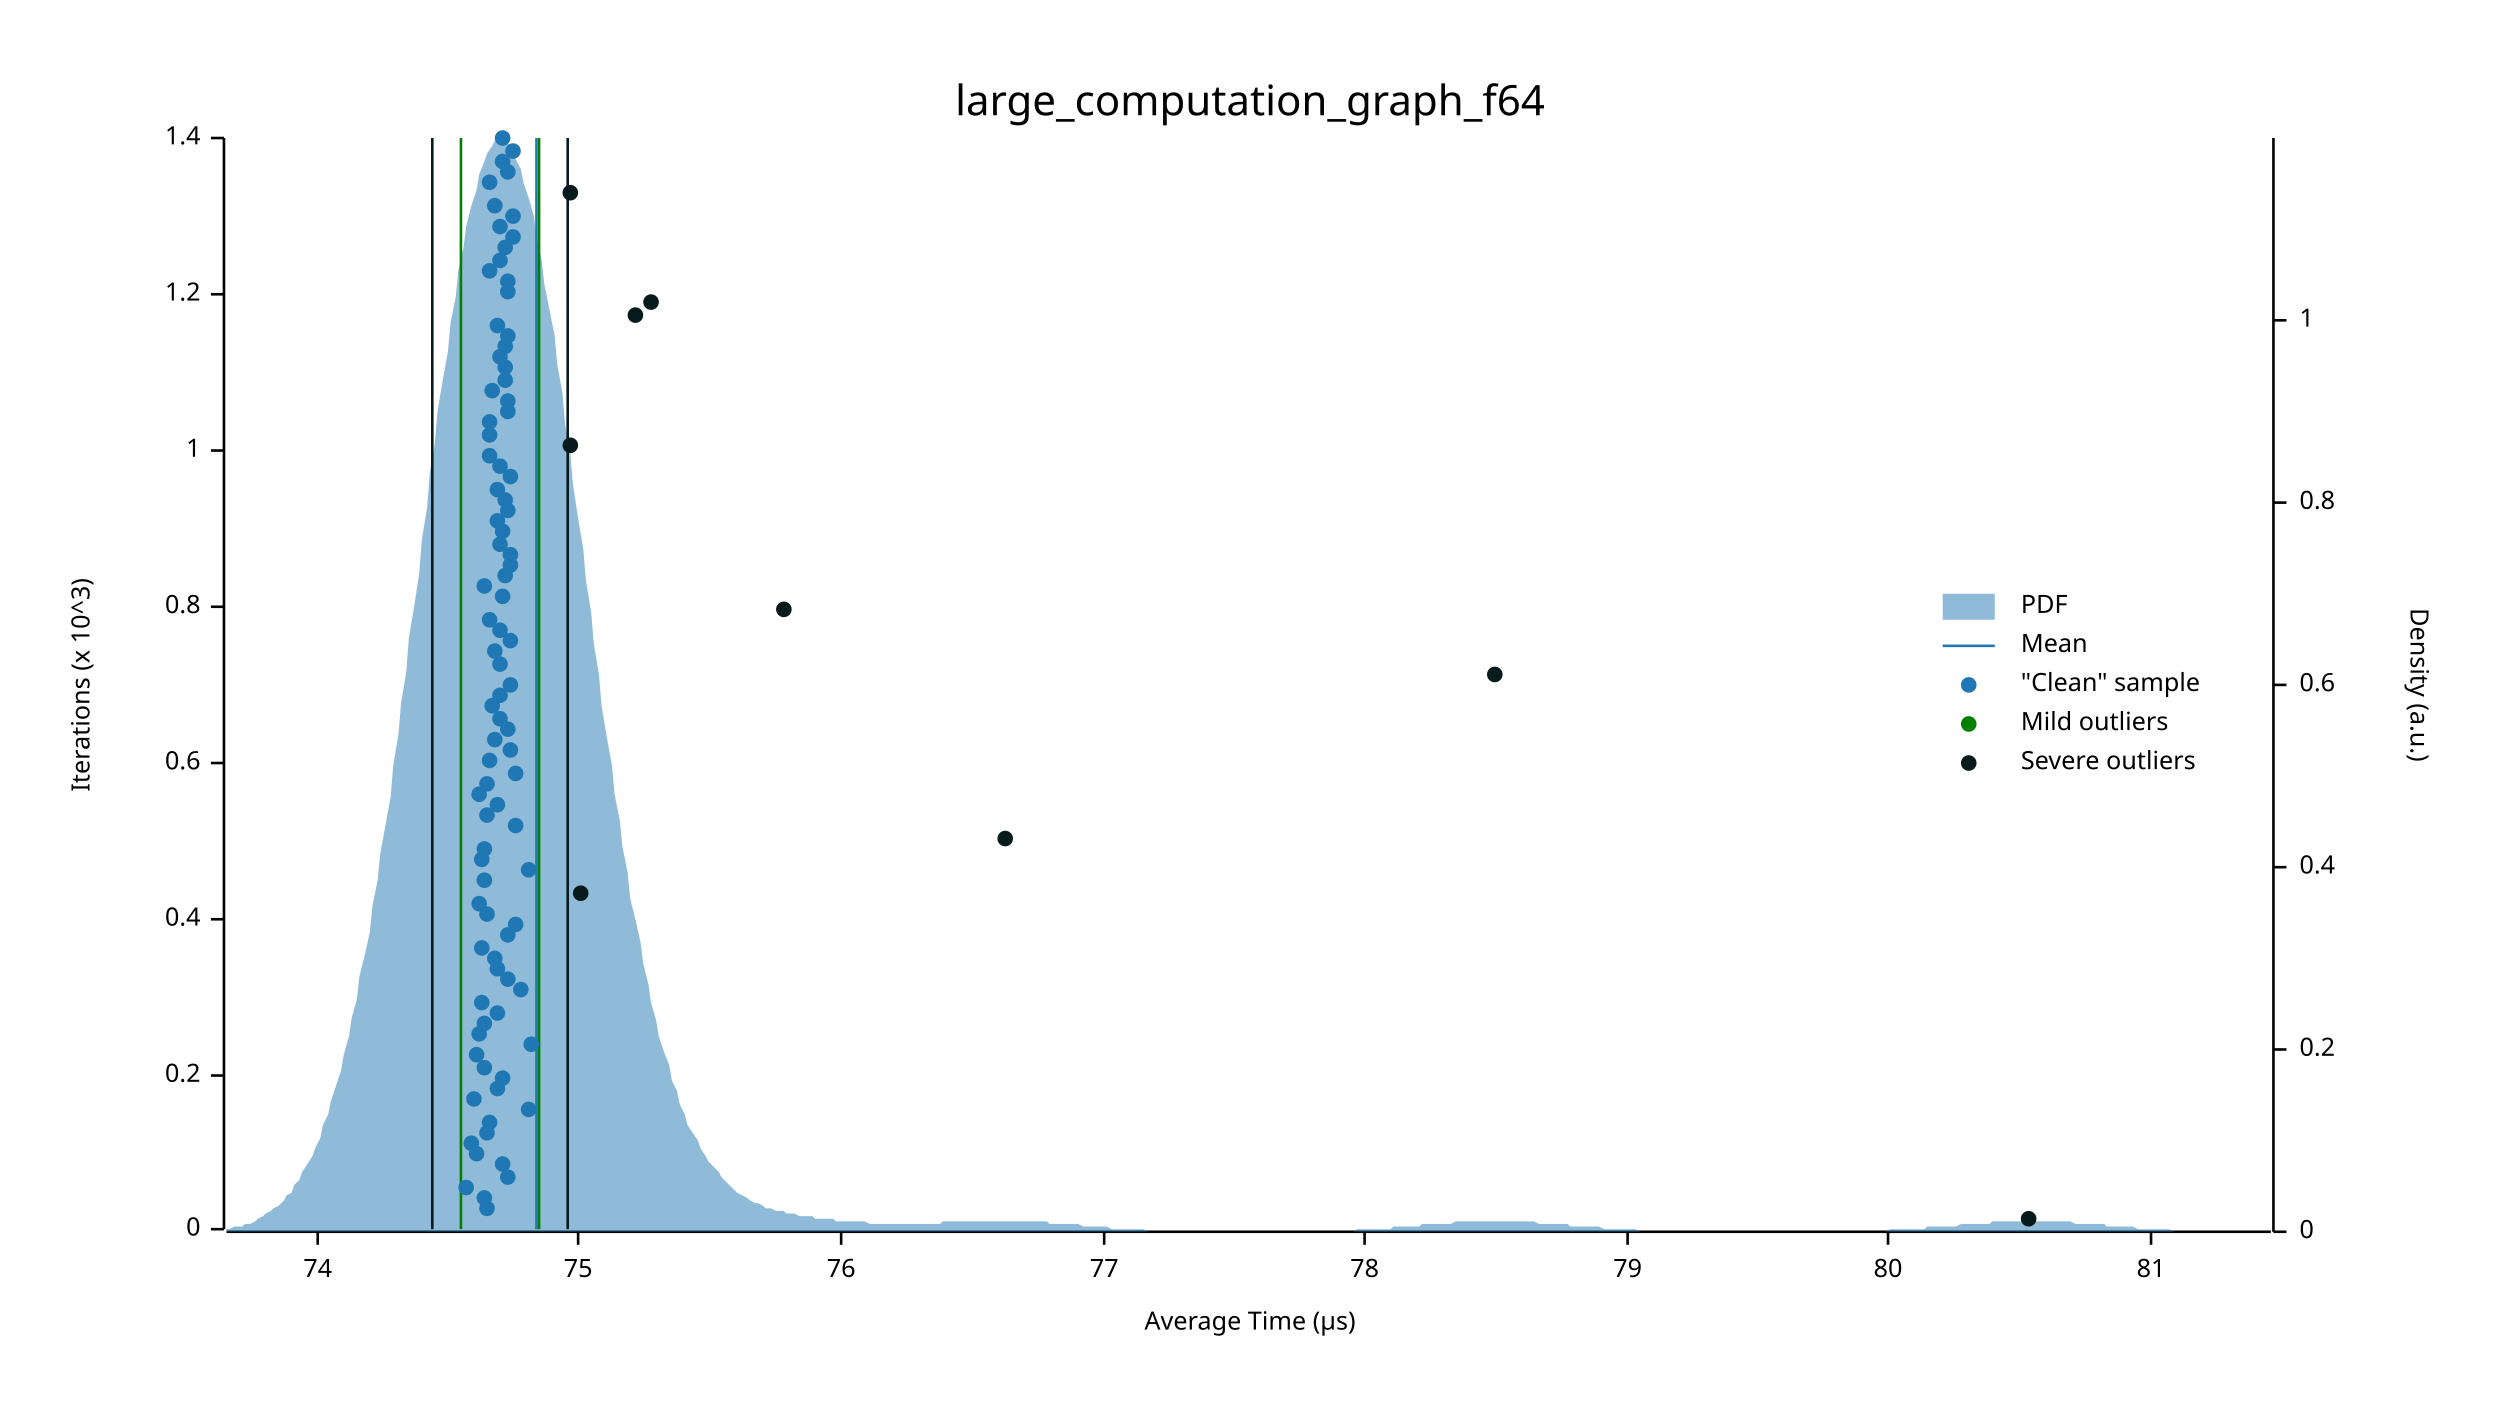
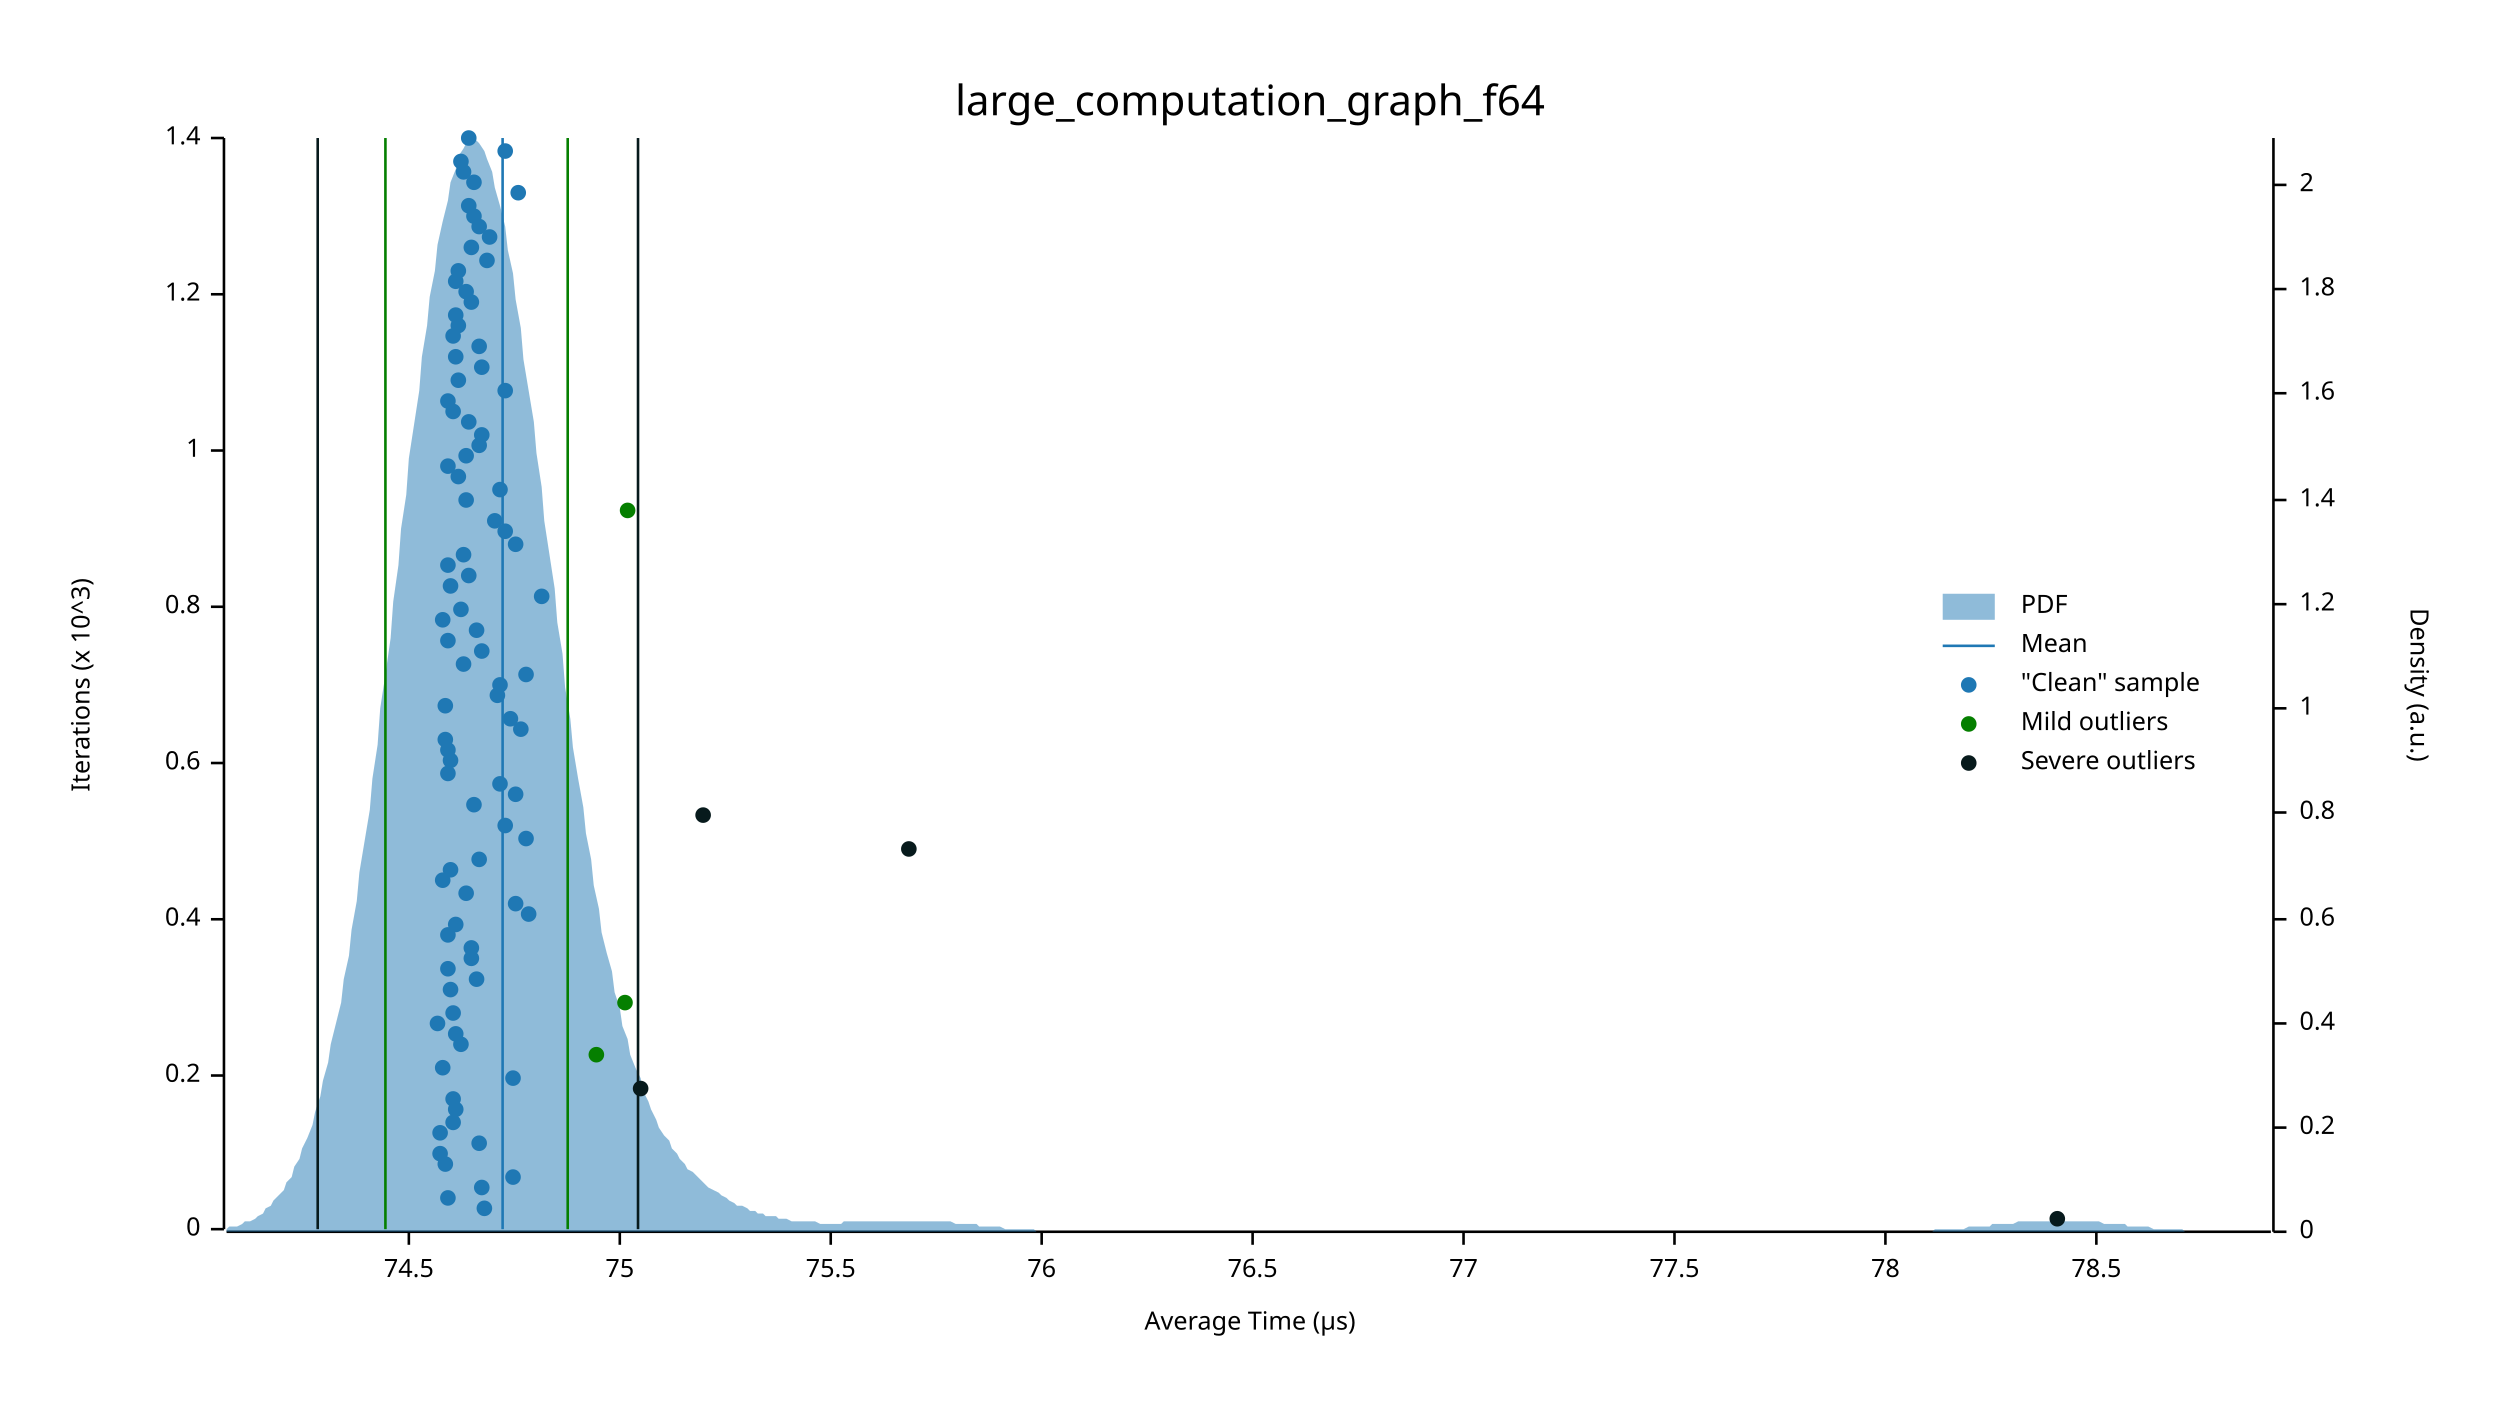
<svg xmlns="http://www.w3.org/2000/svg" width="960" height="540" viewBox="0 0 960 540">
  <text x="480" y="32" dy="0.76em" text-anchor="middle" font-family="sans-serif" font-size="16.129" opacity="1" fill="#000000">
large_computation_graph_f64
</text>
  <text x="27" y="263" dy="0.76em" text-anchor="middle" font-family="sans-serif" font-size="9.677" opacity="1" fill="#000000" transform="rotate(270, 27, 263)">
Iterations (x 10^3)
</text>
  <text x="480" y="513" dy="-0.5ex" text-anchor="middle" font-family="sans-serif" font-size="9.677" opacity="1" fill="#000000">
Average Time (µs)
</text>
  <polyline fill="none" opacity="1" stroke="#000000" stroke-width="1" points="86,53 86,472 " />
  <text x="77" y="472" dy="0.5ex" text-anchor="end" font-family="sans-serif" font-size="9.677" opacity="1" fill="#000000">
0
</text>
  <polyline fill="none" opacity="1" stroke="#000000" stroke-width="1" points="81,472 86,472 " />
  <text x="77" y="413" dy="0.5ex" text-anchor="end" font-family="sans-serif" font-size="9.677" opacity="1" fill="#000000">
0.2
</text>
  <polyline fill="none" opacity="1" stroke="#000000" stroke-width="1" points="81,413 86,413 " />
  <text x="77" y="353" dy="0.5ex" text-anchor="end" font-family="sans-serif" font-size="9.677" opacity="1" fill="#000000">
0.4
</text>
  <polyline fill="none" opacity="1" stroke="#000000" stroke-width="1" points="81,353 86,353 " />
  <text x="77" y="293" dy="0.5ex" text-anchor="end" font-family="sans-serif" font-size="9.677" opacity="1" fill="#000000">
0.6
</text>
  <polyline fill="none" opacity="1" stroke="#000000" stroke-width="1" points="81,293 86,293 " />
  <text x="77" y="233" dy="0.5ex" text-anchor="end" font-family="sans-serif" font-size="9.677" opacity="1" fill="#000000">
0.8
</text>
  <polyline fill="none" opacity="1" stroke="#000000" stroke-width="1" points="81,233 86,233 " />
  <text x="77" y="173" dy="0.5ex" text-anchor="end" font-family="sans-serif" font-size="9.677" opacity="1" fill="#000000">
1
</text>
  <polyline fill="none" opacity="1" stroke="#000000" stroke-width="1" points="81,173 86,173 " />
  <text x="77" y="113" dy="0.5ex" text-anchor="end" font-family="sans-serif" font-size="9.677" opacity="1" fill="#000000">
1.2
</text>
  <polyline fill="none" opacity="1" stroke="#000000" stroke-width="1" points="81,113 86,113 " />
  <text x="77" y="53" dy="0.5ex" text-anchor="end" font-family="sans-serif" font-size="9.677" opacity="1" fill="#000000">
1.4
</text>
  <polyline fill="none" opacity="1" stroke="#000000" stroke-width="1" points="81,53 86,53 " />
  <polyline fill="none" opacity="1" stroke="#000000" stroke-width="1" points="87,473 872,473 " />
-   <text x="122" y="483" dy="0.76em" text-anchor="middle" font-family="sans-serif" font-size="9.677" opacity="1" fill="#000000">
- 74
- </text>
-   <polyline fill="none" opacity="1" stroke="#000000" stroke-width="1" points="122,473 122,478 " />
-   <text x="222" y="483" dy="0.76em" text-anchor="middle" font-family="sans-serif" font-size="9.677" opacity="1" fill="#000000">
+   <text x="157" y="483" dy="0.76em" text-anchor="middle" font-family="sans-serif" font-size="9.677" opacity="1" fill="#000000">
+ 74.5
+ </text>
+   <polyline fill="none" opacity="1" stroke="#000000" stroke-width="1" points="157,473 157,478 " />
+   <text x="238" y="483" dy="0.76em" text-anchor="middle" font-family="sans-serif" font-size="9.677" opacity="1" fill="#000000">
75
</text>
-   <polyline fill="none" opacity="1" stroke="#000000" stroke-width="1" points="222,473 222,478 " />
-   <text x="323" y="483" dy="0.76em" text-anchor="middle" font-family="sans-serif" font-size="9.677" opacity="1" fill="#000000">
+   <polyline fill="none" opacity="1" stroke="#000000" stroke-width="1" points="238,473 238,478 " />
+   <text x="319" y="483" dy="0.76em" text-anchor="middle" font-family="sans-serif" font-size="9.677" opacity="1" fill="#000000">
+ 75.5
+ </text>
+   <polyline fill="none" opacity="1" stroke="#000000" stroke-width="1" points="319,473 319,478 " />
+   <text x="400" y="483" dy="0.76em" text-anchor="middle" font-family="sans-serif" font-size="9.677" opacity="1" fill="#000000">
76
</text>
-   <polyline fill="none" opacity="1" stroke="#000000" stroke-width="1" points="323,473 323,478 " />
-   <text x="424" y="483" dy="0.76em" text-anchor="middle" font-family="sans-serif" font-size="9.677" opacity="1" fill="#000000">
+   <polyline fill="none" opacity="1" stroke="#000000" stroke-width="1" points="400,473 400,478 " />
+   <text x="481" y="483" dy="0.76em" text-anchor="middle" font-family="sans-serif" font-size="9.677" opacity="1" fill="#000000">
+ 76.5
+ </text>
+   <polyline fill="none" opacity="1" stroke="#000000" stroke-width="1" points="481,473 481,478 " />
+   <text x="562" y="483" dy="0.76em" text-anchor="middle" font-family="sans-serif" font-size="9.677" opacity="1" fill="#000000">
77
</text>
-   <polyline fill="none" opacity="1" stroke="#000000" stroke-width="1" points="424,473 424,478 " />
-   <text x="524" y="483" dy="0.76em" text-anchor="middle" font-family="sans-serif" font-size="9.677" opacity="1" fill="#000000">
+   <polyline fill="none" opacity="1" stroke="#000000" stroke-width="1" points="562,473 562,478 " />
+   <text x="643" y="483" dy="0.76em" text-anchor="middle" font-family="sans-serif" font-size="9.677" opacity="1" fill="#000000">
+ 77.5
+ </text>
+   <polyline fill="none" opacity="1" stroke="#000000" stroke-width="1" points="643,473 643,478 " />
+   <text x="724" y="483" dy="0.76em" text-anchor="middle" font-family="sans-serif" font-size="9.677" opacity="1" fill="#000000">
78
</text>
-   <polyline fill="none" opacity="1" stroke="#000000" stroke-width="1" points="524,473 524,478 " />
-   <text x="625" y="483" dy="0.76em" text-anchor="middle" font-family="sans-serif" font-size="9.677" opacity="1" fill="#000000">
- 79
- </text>
-   <polyline fill="none" opacity="1" stroke="#000000" stroke-width="1" points="625,473 625,478 " />
-   <text x="725" y="483" dy="0.76em" text-anchor="middle" font-family="sans-serif" font-size="9.677" opacity="1" fill="#000000">
- 80
- </text>
-   <polyline fill="none" opacity="1" stroke="#000000" stroke-width="1" points="725,473 725,478 " />
-   <text x="826" y="483" dy="0.76em" text-anchor="middle" font-family="sans-serif" font-size="9.677" opacity="1" fill="#000000">
- 81
- </text>
-   <polyline fill="none" opacity="1" stroke="#000000" stroke-width="1" points="826,473 826,478 " />
+   <polyline fill="none" opacity="1" stroke="#000000" stroke-width="1" points="724,473 724,478 " />
+   <text x="805" y="483" dy="0.76em" text-anchor="middle" font-family="sans-serif" font-size="9.677" opacity="1" fill="#000000">
+ 78.5
+ </text>
+   <polyline fill="none" opacity="1" stroke="#000000" stroke-width="1" points="805,473 805,478 " />
  <text x="933" y="263" dy="0.76em" text-anchor="middle" font-family="sans-serif" font-size="9.677" opacity="1" fill="#000000" transform="rotate(90, 933, 263)">
Density (a.u.)
</text>
  <polyline fill="none" opacity="1" stroke="#000000" stroke-width="1" points="873,53 873,473 " />
  <text x="883" y="473" dy="0.5ex" text-anchor="start" font-family="sans-serif" font-size="9.677" opacity="1" fill="#000000">
0
</text>
  <polyline fill="none" opacity="1" stroke="#000000" stroke-width="1" points="873,473 878,473 " />
-   <text x="883" y="403" dy="0.5ex" text-anchor="start" font-family="sans-serif" font-size="9.677" opacity="1" fill="#000000">
+   <text x="883" y="433" dy="0.5ex" text-anchor="start" font-family="sans-serif" font-size="9.677" opacity="1" fill="#000000">
0.2
</text>
-   <polyline fill="none" opacity="1" stroke="#000000" stroke-width="1" points="873,403 878,403 " />
-   <text x="883" y="333" dy="0.5ex" text-anchor="start" font-family="sans-serif" font-size="9.677" opacity="1" fill="#000000">
+   <polyline fill="none" opacity="1" stroke="#000000" stroke-width="1" points="873,433 878,433 " />
+   <text x="883" y="393" dy="0.5ex" text-anchor="start" font-family="sans-serif" font-size="9.677" opacity="1" fill="#000000">
0.4
</text>
-   <polyline fill="none" opacity="1" stroke="#000000" stroke-width="1" points="873,333 878,333 " />
-   <text x="883" y="263" dy="0.5ex" text-anchor="start" font-family="sans-serif" font-size="9.677" opacity="1" fill="#000000">
+   <polyline fill="none" opacity="1" stroke="#000000" stroke-width="1" points="873,393 878,393 " />
+   <text x="883" y="353" dy="0.5ex" text-anchor="start" font-family="sans-serif" font-size="9.677" opacity="1" fill="#000000">
0.6
</text>
-   <polyline fill="none" opacity="1" stroke="#000000" stroke-width="1" points="873,263 878,263 " />
-   <text x="883" y="193" dy="0.5ex" text-anchor="start" font-family="sans-serif" font-size="9.677" opacity="1" fill="#000000">
+   <polyline fill="none" opacity="1" stroke="#000000" stroke-width="1" points="873,353 878,353 " />
+   <text x="883" y="312" dy="0.5ex" text-anchor="start" font-family="sans-serif" font-size="9.677" opacity="1" fill="#000000">
0.8
</text>
-   <polyline fill="none" opacity="1" stroke="#000000" stroke-width="1" points="873,193 878,193 " />
-   <text x="883" y="123" dy="0.5ex" text-anchor="start" font-family="sans-serif" font-size="9.677" opacity="1" fill="#000000">
+   <polyline fill="none" opacity="1" stroke="#000000" stroke-width="1" points="873,312 878,312 " />
+   <text x="883" y="272" dy="0.5ex" text-anchor="start" font-family="sans-serif" font-size="9.677" opacity="1" fill="#000000">
1
</text>
-   <polyline fill="none" opacity="1" stroke="#000000" stroke-width="1" points="873,123 878,123 " />
-   <polygon opacity="0.5" fill="#1F78B4" points="87,472 88,472 90,471 91,471 93,471 94,470 96,470 98,469 99,468 101,467 102,466 104,465 105,464 107,463 109,461 110,459 112,458 113,455 115,453 116,450 118,447 120,444 121,441 123,437 124,432 126,428 127,423 129,417 131,411 132,405 134,398 135,391 137,384 138,375 140,367 142,358 143,348 145,338 146,328 148,317 150,306 151,294 153,282 154,270 156,258 157,245 159,233 161,220 162,207 164,195 165,182 167,170 168,158 170,146 172,135 173,124 175,114 176,104 178,95 179,87 181,79 183,73 184,67 186,62 187,59 189,56 190,54 192,53 194,54 195,55 197,57 198,61 200,65 201,70 203,76 205,83 206,91 208,100 209,109 211,119 213,129 214,140 216,151 217,163 219,174 220,186 222,199 224,211 225,223 227,235 228,247 230,259 231,271 233,283 235,294 236,305 238,315 239,325 241,335 242,345 244,353 246,362 247,370 249,378 250,385 252,392 253,398 255,404 257,409 258,415 260,419 261,424 263,428 264,432 266,435 268,438 269,441 271,444 272,446 274,448 276,450 277,452 279,454 280,455 282,457 283,458 285,459 287,460 288,461 290,462 291,462 293,463 294,464 296,464 298,465 299,465 301,465 302,466 304,466 305,466 307,467 309,467 310,467 312,467 313,468 315,468 316,468 318,468 320,468 321,469 323,469 324,469 326,469 327,469 329,469 331,469 332,469 334,470 335,470 337,470 339,470 340,470 342,470 343,470 345,470 346,470 348,470 350,470 351,470 353,470 354,470 356,470 357,470 359,470 361,470 362,469 364,469 365,469 367,469 368,469 370,469 372,469 373,469 375,469 376,469 378,469 379,469 381,469 383,469 384,469 386,469 387,469 389,469 391,469 392,469 394,469 395,469 397,469 398,469 400,469 402,469 403,470 405,470 406,470 408,470 409,470 411,470 413,470 414,470 416,471 417,471 419,471 420,471 422,471 424,471 425,471 427,472 428,472 430,472 431,472 433,472 435,472 436,472 438,472 439,472 441,473 442,473 444,473 446,473 447,473 449,473 450,473 452,473 454,473 455,473 457,473 458,473 460,473 461,473 463,473 465,473 466,473 468,473 469,473 471,473 472,473 474,473 476,473 477,473 479,473 480,473 482,473 483,473 485,473 487,473 488,473 490,473 491,473 493,473 494,473 496,473 498,473 499,473 501,473 502,473 504,473 505,473 507,473 509,473 510,473 512,473 513,473 515,473 517,473 518,473 520,473 521,472 523,472 524,472 526,472 528,472 529,472 531,472 532,472 534,472 535,471 537,471 539,471 540,471 542,471 543,471 545,471 546,470 548,470 550,470 551,470 553,470 554,470 556,470 557,470 559,469 561,469 562,469 564,469 565,469 567,469 568,469 570,469 572,469 573,469 575,469 576,469 578,469 580,469 581,469 583,469 584,469 586,469 587,469 589,469 591,470 592,470 594,470 595,470 597,470 598,470 600,470 602,470 603,471 605,471 606,471 608,471 609,471 611,471 613,471 614,471 616,472 617,472 619,472 620,472 622,472 624,472 625,472 627,472 628,472 630,473 632,473 633,473 635,473 636,473 638,473 639,473 641,473 643,473 644,473 646,473 647,473 649,473 650,473 652,473 654,473 655,473 657,473 658,473 660,473 661,473 663,473 665,473 666,473 668,473 669,473 671,473 672,473 674,473 676,473 677,473 679,473 680,473 682,473 683,473 685,473 687,473 688,473 690,473 691,473 693,473 695,473 696,473 698,473 699,473 701,473 702,473 704,473 706,473 707,473 709,473 710,473 712,473 713,473 715,473 717,473 718,473 720,473 721,473 723,473 724,473 726,472 728,472 729,472 731,472 732,472 734,472 735,472 737,472 739,472 740,471 742,471 743,471 745,471 746,471 748,471 750,471 751,471 753,470 754,470 756,470 758,470 759,470 761,470 762,470 764,470 765,469 767,469 769,469 770,469 772,469 773,469 775,469 776,469 778,469 780,469 781,469 783,469 784,469 786,469 787,469 789,469 791,469 792,469 794,469 795,469 797,470 798,470 800,470 802,470 803,470 805,470 806,470 808,470 809,471 811,471 813,471 814,471 816,471 817,471 819,471 821,472 822,472 824,472 825,472 827,472 828,472 830,472 832,472 833,472 835,473 836,473 838,473 839,473 841,473 843,473 844,473 846,473 847,473 849,473 850,473 852,473 854,473 855,473 857,473 858,473 860,473 861,473 863,473 865,473 866,473 868,473 869,473 871,473 873,473 873,473 87,473 " />
-   <polyline fill="none" opacity="1" stroke="#1F78B4" stroke-width="1" points="206,472 206,53 " />
-   <polyline fill="none" opacity="1" stroke="#057F00" stroke-width="1" points="177,472 177,53 " />
-   <polyline fill="none" opacity="1" stroke="#057F00" stroke-width="1" points="207,472 207,53 " />
-   <polyline fill="none" opacity="1" stroke="#071A1C" stroke-width="1" points="166,472 166,53 " />
-   <polyline fill="none" opacity="1" stroke="#071A1C" stroke-width="1" points="218,472 218,53 " />
-   <circle cx="187" cy="464" r="3" opacity="1" fill="#1F78B4" stroke="none" stroke-width="1" />
-   <circle cx="186" cy="460" r="3" opacity="1" fill="#1F78B4" stroke="none" stroke-width="1" />
-   <circle cx="179" cy="456" r="3" opacity="1" fill="#1F78B4" stroke="none" stroke-width="1" />
-   <circle cx="195" cy="452" r="3" opacity="1" fill="#1F78B4" stroke="none" stroke-width="1" />
-   <circle cx="193" cy="447" r="3" opacity="1" fill="#1F78B4" stroke="none" stroke-width="1" />
-   <circle cx="183" cy="443" r="3" opacity="1" fill="#1F78B4" stroke="none" stroke-width="1" />
-   <circle cx="181" cy="439" r="3" opacity="1" fill="#1F78B4" stroke="none" stroke-width="1" />
-   <circle cx="187" cy="435" r="3" opacity="1" fill="#1F78B4" stroke="none" stroke-width="1" />
-   <circle cx="188" cy="431" r="3" opacity="1" fill="#1F78B4" stroke="none" stroke-width="1" />
-   <circle cx="203" cy="426" r="3" opacity="1" fill="#1F78B4" stroke="none" stroke-width="1" />
-   <circle cx="182" cy="422" r="3" opacity="1" fill="#1F78B4" stroke="none" stroke-width="1" />
-   <circle cx="191" cy="418" r="3" opacity="1" fill="#1F78B4" stroke="none" stroke-width="1" />
-   <circle cx="193" cy="414" r="3" opacity="1" fill="#1F78B4" stroke="none" stroke-width="1" />
-   <circle cx="186" cy="410" r="3" opacity="1" fill="#1F78B4" stroke="none" stroke-width="1" />
-   <circle cx="183" cy="405" r="3" opacity="1" fill="#1F78B4" stroke="none" stroke-width="1" />
-   <circle cx="204" cy="401" r="3" opacity="1" fill="#1F78B4" stroke="none" stroke-width="1" />
-   <circle cx="184" cy="397" r="3" opacity="1" fill="#1F78B4" stroke="none" stroke-width="1" />
-   <circle cx="186" cy="393" r="3" opacity="1" fill="#1F78B4" stroke="none" stroke-width="1" />
-   <circle cx="191" cy="389" r="3" opacity="1" fill="#1F78B4" stroke="none" stroke-width="1" />
-   <circle cx="185" cy="385" r="3" opacity="1" fill="#1F78B4" stroke="none" stroke-width="1" />
-   <circle cx="200" cy="380" r="3" opacity="1" fill="#1F78B4" stroke="none" stroke-width="1" />
-   <circle cx="195" cy="376" r="3" opacity="1" fill="#1F78B4" stroke="none" stroke-width="1" />
-   <circle cx="191" cy="372" r="3" opacity="1" fill="#1F78B4" stroke="none" stroke-width="1" />
-   <circle cx="190" cy="368" r="3" opacity="1" fill="#1F78B4" stroke="none" stroke-width="1" />
-   <circle cx="185" cy="364" r="3" opacity="1" fill="#1F78B4" stroke="none" stroke-width="1" />
-   <circle cx="195" cy="359" r="3" opacity="1" fill="#1F78B4" stroke="none" stroke-width="1" />
-   <circle cx="198" cy="355" r="3" opacity="1" fill="#1F78B4" stroke="none" stroke-width="1" />
-   <circle cx="187" cy="351" r="3" opacity="1" fill="#1F78B4" stroke="none" stroke-width="1" />
-   <circle cx="184" cy="347" r="3" opacity="1" fill="#1F78B4" stroke="none" stroke-width="1" />
-   <circle cx="186" cy="338" r="3" opacity="1" fill="#1F78B4" stroke="none" stroke-width="1" />
-   <circle cx="203" cy="334" r="3" opacity="1" fill="#1F78B4" stroke="none" stroke-width="1" />
-   <circle cx="185" cy="330" r="3" opacity="1" fill="#1F78B4" stroke="none" stroke-width="1" />
-   <circle cx="186" cy="326" r="3" opacity="1" fill="#1F78B4" stroke="none" stroke-width="1" />
-   <circle cx="198" cy="317" r="3" opacity="1" fill="#1F78B4" stroke="none" stroke-width="1" />
-   <circle cx="187" cy="313" r="3" opacity="1" fill="#1F78B4" stroke="none" stroke-width="1" />
-   <circle cx="191" cy="309" r="3" opacity="1" fill="#1F78B4" stroke="none" stroke-width="1" />
-   <circle cx="184" cy="305" r="3" opacity="1" fill="#1F78B4" stroke="none" stroke-width="1" />
-   <circle cx="187" cy="301" r="3" opacity="1" fill="#1F78B4" stroke="none" stroke-width="1" />
-   <circle cx="198" cy="297" r="3" opacity="1" fill="#1F78B4" stroke="none" stroke-width="1" />
-   <circle cx="188" cy="292" r="3" opacity="1" fill="#1F78B4" stroke="none" stroke-width="1" />
-   <circle cx="196" cy="288" r="3" opacity="1" fill="#1F78B4" stroke="none" stroke-width="1" />
-   <circle cx="190" cy="284" r="3" opacity="1" fill="#1F78B4" stroke="none" stroke-width="1" />
-   <circle cx="195" cy="280" r="3" opacity="1" fill="#1F78B4" stroke="none" stroke-width="1" />
-   <circle cx="192" cy="276" r="3" opacity="1" fill="#1F78B4" stroke="none" stroke-width="1" />
-   <circle cx="189" cy="271" r="3" opacity="1" fill="#1F78B4" stroke="none" stroke-width="1" />
-   <circle cx="192" cy="267" r="3" opacity="1" fill="#1F78B4" stroke="none" stroke-width="1" />
-   <circle cx="196" cy="263" r="3" opacity="1" fill="#1F78B4" stroke="none" stroke-width="1" />
-   <circle cx="192" cy="255" r="3" opacity="1" fill="#1F78B4" stroke="none" stroke-width="1" />
-   <circle cx="190" cy="250" r="3" opacity="1" fill="#1F78B4" stroke="none" stroke-width="1" />
-   <circle cx="196" cy="246" r="3" opacity="1" fill="#1F78B4" stroke="none" stroke-width="1" />
-   <circle cx="192" cy="242" r="3" opacity="1" fill="#1F78B4" stroke="none" stroke-width="1" />
-   <circle cx="188" cy="238" r="3" opacity="1" fill="#1F78B4" stroke="none" stroke-width="1" />
-   <circle cx="193" cy="229" r="3" opacity="1" fill="#1F78B4" stroke="none" stroke-width="1" />
-   <circle cx="186" cy="225" r="3" opacity="1" fill="#1F78B4" stroke="none" stroke-width="1" />
-   <circle cx="194" cy="221" r="3" opacity="1" fill="#1F78B4" stroke="none" stroke-width="1" />
-   <circle cx="196" cy="217" r="3" opacity="1" fill="#1F78B4" stroke="none" stroke-width="1" />
-   <circle cx="196" cy="213" r="3" opacity="1" fill="#1F78B4" stroke="none" stroke-width="1" />
-   <circle cx="192" cy="209" r="3" opacity="1" fill="#1F78B4" stroke="none" stroke-width="1" />
-   <circle cx="193" cy="204" r="3" opacity="1" fill="#1F78B4" stroke="none" stroke-width="1" />
-   <circle cx="191" cy="200" r="3" opacity="1" fill="#1F78B4" stroke="none" stroke-width="1" />
-   <circle cx="195" cy="196" r="3" opacity="1" fill="#1F78B4" stroke="none" stroke-width="1" />
-   <circle cx="194" cy="192" r="3" opacity="1" fill="#1F78B4" stroke="none" stroke-width="1" />
-   <circle cx="191" cy="188" r="3" opacity="1" fill="#1F78B4" stroke="none" stroke-width="1" />
-   <circle cx="196" cy="183" r="3" opacity="1" fill="#1F78B4" stroke="none" stroke-width="1" />
-   <circle cx="192" cy="179" r="3" opacity="1" fill="#1F78B4" stroke="none" stroke-width="1" />
-   <circle cx="188" cy="175" r="3" opacity="1" fill="#1F78B4" stroke="none" stroke-width="1" />
-   <circle cx="188" cy="167" r="3" opacity="1" fill="#1F78B4" stroke="none" stroke-width="1" />
-   <circle cx="188" cy="162" r="3" opacity="1" fill="#1F78B4" stroke="none" stroke-width="1" />
-   <circle cx="195" cy="158" r="3" opacity="1" fill="#1F78B4" stroke="none" stroke-width="1" />
-   <circle cx="195" cy="154" r="3" opacity="1" fill="#1F78B4" stroke="none" stroke-width="1" />
-   <circle cx="189" cy="150" r="3" opacity="1" fill="#1F78B4" stroke="none" stroke-width="1" />
-   <circle cx="194" cy="146" r="3" opacity="1" fill="#1F78B4" stroke="none" stroke-width="1" />
-   <circle cx="194" cy="141" r="3" opacity="1" fill="#1F78B4" stroke="none" stroke-width="1" />
-   <circle cx="192" cy="137" r="3" opacity="1" fill="#1F78B4" stroke="none" stroke-width="1" />
-   <circle cx="194" cy="133" r="3" opacity="1" fill="#1F78B4" stroke="none" stroke-width="1" />
-   <circle cx="195" cy="129" r="3" opacity="1" fill="#1F78B4" stroke="none" stroke-width="1" />
-   <circle cx="191" cy="125" r="3" opacity="1" fill="#1F78B4" stroke="none" stroke-width="1" />
-   <circle cx="195" cy="112" r="3" opacity="1" fill="#1F78B4" stroke="none" stroke-width="1" />
-   <circle cx="195" cy="108" r="3" opacity="1" fill="#1F78B4" stroke="none" stroke-width="1" />
-   <circle cx="188" cy="104" r="3" opacity="1" fill="#1F78B4" stroke="none" stroke-width="1" />
-   <circle cx="192" cy="100" r="3" opacity="1" fill="#1F78B4" stroke="none" stroke-width="1" />
-   <circle cx="194" cy="95" r="3" opacity="1" fill="#1F78B4" stroke="none" stroke-width="1" />
-   <circle cx="197" cy="91" r="3" opacity="1" fill="#1F78B4" stroke="none" stroke-width="1" />
-   <circle cx="192" cy="87" r="3" opacity="1" fill="#1F78B4" stroke="none" stroke-width="1" />
-   <circle cx="197" cy="83" r="3" opacity="1" fill="#1F78B4" stroke="none" stroke-width="1" />
-   <circle cx="190" cy="79" r="3" opacity="1" fill="#1F78B4" stroke="none" stroke-width="1" />
-   <circle cx="188" cy="70" r="3" opacity="1" fill="#1F78B4" stroke="none" stroke-width="1" />
-   <circle cx="195" cy="66" r="3" opacity="1" fill="#1F78B4" stroke="none" stroke-width="1" />
-   <circle cx="193" cy="62" r="3" opacity="1" fill="#1F78B4" stroke="none" stroke-width="1" />
-   <circle cx="197" cy="58" r="3" opacity="1" fill="#1F78B4" stroke="none" stroke-width="1" />
-   <circle cx="193" cy="53" r="3" opacity="1" fill="#1F78B4" stroke="none" stroke-width="1" />
-   <circle cx="779" cy="468" r="3" opacity="1" fill="#071A1C" stroke="none" stroke-width="1" />
-   <circle cx="223" cy="343" r="3" opacity="1" fill="#071A1C" stroke="none" stroke-width="1" />
-   <circle cx="386" cy="322" r="3" opacity="1" fill="#071A1C" stroke="none" stroke-width="1" />
-   <circle cx="574" cy="259" r="3" opacity="1" fill="#071A1C" stroke="none" stroke-width="1" />
-   <circle cx="301" cy="234" r="3" opacity="1" fill="#071A1C" stroke="none" stroke-width="1" />
-   <circle cx="219" cy="171" r="3" opacity="1" fill="#071A1C" stroke="none" stroke-width="1" />
-   <circle cx="244" cy="121" r="3" opacity="1" fill="#071A1C" stroke="none" stroke-width="1" />
-   <circle cx="250" cy="116" r="3" opacity="1" fill="#071A1C" stroke="none" stroke-width="1" />
-   <circle cx="219" cy="74" r="3" opacity="1" fill="#071A1C" stroke="none" stroke-width="1" />
+   <polyline fill="none" opacity="1" stroke="#000000" stroke-width="1" points="873,272 878,272 " />
+   <text x="883" y="232" dy="0.5ex" text-anchor="start" font-family="sans-serif" font-size="9.677" opacity="1" fill="#000000">
+ 1.2
+ </text>
+   <polyline fill="none" opacity="1" stroke="#000000" stroke-width="1" points="873,232 878,232 " />
+   <text x="883" y="192" dy="0.5ex" text-anchor="start" font-family="sans-serif" font-size="9.677" opacity="1" fill="#000000">
+ 1.4
+ </text>
+   <polyline fill="none" opacity="1" stroke="#000000" stroke-width="1" points="873,192 878,192 " />
+   <text x="883" y="151" dy="0.5ex" text-anchor="start" font-family="sans-serif" font-size="9.677" opacity="1" fill="#000000">
+ 1.6
+ </text>
+   <polyline fill="none" opacity="1" stroke="#000000" stroke-width="1" points="873,151 878,151 " />
+   <text x="883" y="111" dy="0.5ex" text-anchor="start" font-family="sans-serif" font-size="9.677" opacity="1" fill="#000000">
+ 1.8
+ </text>
+   <polyline fill="none" opacity="1" stroke="#000000" stroke-width="1" points="873,111 878,111 " />
+   <text x="883" y="71" dy="0.5ex" text-anchor="start" font-family="sans-serif" font-size="9.677" opacity="1" fill="#000000">
+ 2
+ </text>
+   <polyline fill="none" opacity="1" stroke="#000000" stroke-width="1" points="873,71 878,71 " />
+   <polygon opacity="0.5" fill="#1F78B4" points="87,472 88,471 90,471 91,471 93,470 94,469 96,469 98,468 99,467 101,466 102,464 104,463 105,461 107,459 109,457 110,454 112,452 113,448 115,445 116,441 118,437 120,432 121,427 123,421 124,415 126,408 127,401 129,393 131,385 132,376 134,367 135,357 137,346 138,335 140,323 142,311 143,299 145,286 146,272 148,259 150,245 151,231 153,217 154,203 156,190 157,176 159,163 161,150 162,137 164,125 165,114 167,104 168,94 170,85 172,77 173,70 175,65 176,60 178,57 179,55 181,53 183,54 184,55 186,58 187,61 189,66 190,72 192,79 194,87 195,96 197,105 198,115 200,126 201,138 203,150 205,162 206,174 208,187 209,200 211,213 213,226 214,239 216,251 217,264 219,276 220,287 222,299 224,310 225,320 227,330 228,340 230,349 231,358 233,366 235,373 236,381 238,387 239,394 241,399 242,405 244,410 246,414 247,419 249,423 250,426 252,430 253,433 255,436 257,438 258,441 260,443 261,445 263,447 264,449 266,450 268,452 269,453 271,455 272,456 274,457 276,458 277,459 279,460 280,461 282,462 283,463 285,463 287,464 288,465 290,465 291,466 293,466 294,467 296,467 298,467 299,468 301,468 302,468 304,469 305,469 307,469 309,469 310,469 312,469 313,469 315,470 316,470 318,470 320,470 321,470 323,470 324,469 326,469 327,469 329,469 331,469 332,469 334,469 335,469 337,469 339,469 340,469 342,469 343,469 345,469 346,469 348,469 350,469 351,469 353,469 354,469 356,469 357,469 359,469 361,469 362,469 364,469 365,469 367,470 368,470 370,470 372,470 373,470 375,470 376,471 378,471 379,471 381,471 383,471 384,471 386,472 387,472 389,472 391,472 392,472 394,472 395,472 397,472 398,473 400,473 402,473 403,473 405,473 406,473 408,473 409,473 411,473 413,473 414,473 416,473 417,473 419,473 420,473 422,473 424,473 425,473 427,473 428,473 430,473 431,473 433,473 435,473 436,473 438,473 439,473 441,473 442,473 444,473 446,473 447,473 449,473 450,473 452,473 454,473 455,473 457,473 458,473 460,473 461,473 463,473 465,473 466,473 468,473 469,473 471,473 472,473 474,473 476,473 477,473 479,473 480,473 482,473 483,473 485,473 487,473 488,473 490,473 491,473 493,473 494,473 496,473 498,473 499,473 501,473 502,473 504,473 505,473 507,473 509,473 510,473 512,473 513,473 515,473 517,473 518,473 520,473 521,473 523,473 524,473 526,473 528,473 529,473 531,473 532,473 534,473 535,473 537,473 539,473 540,473 542,473 543,473 545,473 546,473 548,473 550,473 551,473 553,473 554,473 556,473 557,473 559,473 561,473 562,473 564,473 565,473 567,473 568,473 570,473 572,473 573,473 575,473 576,473 578,473 580,473 581,473 583,473 584,473 586,473 587,473 589,473 591,473 592,473 594,473 595,473 597,473 598,473 600,473 602,473 603,473 605,473 606,473 608,473 609,473 611,473 613,473 614,473 616,473 617,473 619,473 620,473 622,473 624,473 625,473 627,473 628,473 630,473 632,473 633,473 635,473 636,473 638,473 639,473 641,473 643,473 644,473 646,473 647,473 649,473 650,473 652,473 654,473 655,473 657,473 658,473 660,473 661,473 663,473 665,473 666,473 668,473 669,473 671,473 672,473 674,473 676,473 677,473 679,473 680,473 682,473 683,473 685,473 687,473 688,473 690,473 691,473 693,473 695,473 696,473 698,473 699,473 701,473 702,473 704,473 706,473 707,473 709,473 710,473 712,473 713,473 715,473 717,473 718,473 720,473 721,473 723,473 724,473 726,473 728,473 729,473 731,473 732,473 734,473 735,473 737,473 739,473 740,473 742,473 743,472 745,472 746,472 748,472 750,472 751,472 753,472 754,472 756,471 758,471 759,471 761,471 762,471 764,471 765,470 767,470 769,470 770,470 772,470 773,470 775,469 776,469 778,469 780,469 781,469 783,469 784,469 786,469 787,469 789,469 791,469 792,469 794,469 795,469 797,469 798,469 800,469 802,469 803,469 805,469 806,469 808,470 809,470 811,470 813,470 814,470 816,470 817,471 819,471 821,471 822,471 824,471 825,471 827,472 828,472 830,472 832,472 833,472 835,472 836,472 838,472 839,473 841,473 843,473 844,473 846,473 847,473 849,473 850,473 852,473 854,473 855,473 857,473 858,473 860,473 861,473 863,473 865,473 866,473 868,473 869,473 871,473 873,473 873,473 87,473 " />
+   <polyline fill="none" opacity="1" stroke="#1F78B4" stroke-width="1" points="193,472 193,53 " />
+   <polyline fill="none" opacity="1" stroke="#057F00" stroke-width="1" points="148,472 148,53 " />
+   <polyline fill="none" opacity="1" stroke="#057F00" stroke-width="1" points="218,472 218,53 " />
+   <polyline fill="none" opacity="1" stroke="#071A1C" stroke-width="1" points="122,472 122,53 " />
+   <polyline fill="none" opacity="1" stroke="#071A1C" stroke-width="1" points="245,472 245,53 " />
+   <circle cx="186" cy="464" r="3" opacity="1" fill="#1F78B4" stroke="none" stroke-width="1" />
+   <circle cx="172" cy="460" r="3" opacity="1" fill="#1F78B4" stroke="none" stroke-width="1" />
+   <circle cx="185" cy="456" r="3" opacity="1" fill="#1F78B4" stroke="none" stroke-width="1" />
+   <circle cx="197" cy="452" r="3" opacity="1" fill="#1F78B4" stroke="none" stroke-width="1" />
+   <circle cx="171" cy="447" r="3" opacity="1" fill="#1F78B4" stroke="none" stroke-width="1" />
+   <circle cx="169" cy="443" r="3" opacity="1" fill="#1F78B4" stroke="none" stroke-width="1" />
+   <circle cx="184" cy="439" r="3" opacity="1" fill="#1F78B4" stroke="none" stroke-width="1" />
+   <circle cx="169" cy="435" r="3" opacity="1" fill="#1F78B4" stroke="none" stroke-width="1" />
+   <circle cx="174" cy="431" r="3" opacity="1" fill="#1F78B4" stroke="none" stroke-width="1" />
+   <circle cx="175" cy="426" r="3" opacity="1" fill="#1F78B4" stroke="none" stroke-width="1" />
+   <circle cx="174" cy="422" r="3" opacity="1" fill="#1F78B4" stroke="none" stroke-width="1" />
+   <circle cx="197" cy="414" r="3" opacity="1" fill="#1F78B4" stroke="none" stroke-width="1" />
+   <circle cx="170" cy="410" r="3" opacity="1" fill="#1F78B4" stroke="none" stroke-width="1" />
+   <circle cx="177" cy="401" r="3" opacity="1" fill="#1F78B4" stroke="none" stroke-width="1" />
+   <circle cx="175" cy="397" r="3" opacity="1" fill="#1F78B4" stroke="none" stroke-width="1" />
+   <circle cx="168" cy="393" r="3" opacity="1" fill="#1F78B4" stroke="none" stroke-width="1" />
+   <circle cx="174" cy="389" r="3" opacity="1" fill="#1F78B4" stroke="none" stroke-width="1" />
+   <circle cx="173" cy="380" r="3" opacity="1" fill="#1F78B4" stroke="none" stroke-width="1" />
+   <circle cx="183" cy="376" r="3" opacity="1" fill="#1F78B4" stroke="none" stroke-width="1" />
+   <circle cx="172" cy="372" r="3" opacity="1" fill="#1F78B4" stroke="none" stroke-width="1" />
+   <circle cx="181" cy="368" r="3" opacity="1" fill="#1F78B4" stroke="none" stroke-width="1" />
+   <circle cx="181" cy="364" r="3" opacity="1" fill="#1F78B4" stroke="none" stroke-width="1" />
+   <circle cx="172" cy="359" r="3" opacity="1" fill="#1F78B4" stroke="none" stroke-width="1" />
+   <circle cx="175" cy="355" r="3" opacity="1" fill="#1F78B4" stroke="none" stroke-width="1" />
+   <circle cx="203" cy="351" r="3" opacity="1" fill="#1F78B4" stroke="none" stroke-width="1" />
+   <circle cx="198" cy="347" r="3" opacity="1" fill="#1F78B4" stroke="none" stroke-width="1" />
+   <circle cx="179" cy="343" r="3" opacity="1" fill="#1F78B4" stroke="none" stroke-width="1" />
+   <circle cx="170" cy="338" r="3" opacity="1" fill="#1F78B4" stroke="none" stroke-width="1" />
+   <circle cx="173" cy="334" r="3" opacity="1" fill="#1F78B4" stroke="none" stroke-width="1" />
+   <circle cx="184" cy="330" r="3" opacity="1" fill="#1F78B4" stroke="none" stroke-width="1" />
+   <circle cx="202" cy="322" r="3" opacity="1" fill="#1F78B4" stroke="none" stroke-width="1" />
+   <circle cx="194" cy="317" r="3" opacity="1" fill="#1F78B4" stroke="none" stroke-width="1" />
+   <circle cx="182" cy="309" r="3" opacity="1" fill="#1F78B4" stroke="none" stroke-width="1" />
+   <circle cx="198" cy="305" r="3" opacity="1" fill="#1F78B4" stroke="none" stroke-width="1" />
+   <circle cx="192" cy="301" r="3" opacity="1" fill="#1F78B4" stroke="none" stroke-width="1" />
+   <circle cx="172" cy="297" r="3" opacity="1" fill="#1F78B4" stroke="none" stroke-width="1" />
+   <circle cx="173" cy="292" r="3" opacity="1" fill="#1F78B4" stroke="none" stroke-width="1" />
+   <circle cx="172" cy="288" r="3" opacity="1" fill="#1F78B4" stroke="none" stroke-width="1" />
+   <circle cx="171" cy="284" r="3" opacity="1" fill="#1F78B4" stroke="none" stroke-width="1" />
+   <circle cx="200" cy="280" r="3" opacity="1" fill="#1F78B4" stroke="none" stroke-width="1" />
+   <circle cx="196" cy="276" r="3" opacity="1" fill="#1F78B4" stroke="none" stroke-width="1" />
+   <circle cx="171" cy="271" r="3" opacity="1" fill="#1F78B4" stroke="none" stroke-width="1" />
+   <circle cx="191" cy="267" r="3" opacity="1" fill="#1F78B4" stroke="none" stroke-width="1" />
+   <circle cx="192" cy="263" r="3" opacity="1" fill="#1F78B4" stroke="none" stroke-width="1" />
+   <circle cx="202" cy="259" r="3" opacity="1" fill="#1F78B4" stroke="none" stroke-width="1" />
+   <circle cx="178" cy="255" r="3" opacity="1" fill="#1F78B4" stroke="none" stroke-width="1" />
+   <circle cx="185" cy="250" r="3" opacity="1" fill="#1F78B4" stroke="none" stroke-width="1" />
+   <circle cx="172" cy="246" r="3" opacity="1" fill="#1F78B4" stroke="none" stroke-width="1" />
+   <circle cx="183" cy="242" r="3" opacity="1" fill="#1F78B4" stroke="none" stroke-width="1" />
+   <circle cx="170" cy="238" r="3" opacity="1" fill="#1F78B4" stroke="none" stroke-width="1" />
+   <circle cx="177" cy="234" r="3" opacity="1" fill="#1F78B4" stroke="none" stroke-width="1" />
+   <circle cx="208" cy="229" r="3" opacity="1" fill="#1F78B4" stroke="none" stroke-width="1" />
+   <circle cx="173" cy="225" r="3" opacity="1" fill="#1F78B4" stroke="none" stroke-width="1" />
+   <circle cx="180" cy="221" r="3" opacity="1" fill="#1F78B4" stroke="none" stroke-width="1" />
+   <circle cx="172" cy="217" r="3" opacity="1" fill="#1F78B4" stroke="none" stroke-width="1" />
+   <circle cx="178" cy="213" r="3" opacity="1" fill="#1F78B4" stroke="none" stroke-width="1" />
+   <circle cx="198" cy="209" r="3" opacity="1" fill="#1F78B4" stroke="none" stroke-width="1" />
+   <circle cx="194" cy="204" r="3" opacity="1" fill="#1F78B4" stroke="none" stroke-width="1" />
+   <circle cx="190" cy="200" r="3" opacity="1" fill="#1F78B4" stroke="none" stroke-width="1" />
+   <circle cx="179" cy="192" r="3" opacity="1" fill="#1F78B4" stroke="none" stroke-width="1" />
+   <circle cx="192" cy="188" r="3" opacity="1" fill="#1F78B4" stroke="none" stroke-width="1" />
+   <circle cx="176" cy="183" r="3" opacity="1" fill="#1F78B4" stroke="none" stroke-width="1" />
+   <circle cx="172" cy="179" r="3" opacity="1" fill="#1F78B4" stroke="none" stroke-width="1" />
+   <circle cx="179" cy="175" r="3" opacity="1" fill="#1F78B4" stroke="none" stroke-width="1" />
+   <circle cx="184" cy="171" r="3" opacity="1" fill="#1F78B4" stroke="none" stroke-width="1" />
+   <circle cx="185" cy="167" r="3" opacity="1" fill="#1F78B4" stroke="none" stroke-width="1" />
+   <circle cx="180" cy="162" r="3" opacity="1" fill="#1F78B4" stroke="none" stroke-width="1" />
+   <circle cx="174" cy="158" r="3" opacity="1" fill="#1F78B4" stroke="none" stroke-width="1" />
+   <circle cx="172" cy="154" r="3" opacity="1" fill="#1F78B4" stroke="none" stroke-width="1" />
+   <circle cx="194" cy="150" r="3" opacity="1" fill="#1F78B4" stroke="none" stroke-width="1" />
+   <circle cx="176" cy="146" r="3" opacity="1" fill="#1F78B4" stroke="none" stroke-width="1" />
+   <circle cx="185" cy="141" r="3" opacity="1" fill="#1F78B4" stroke="none" stroke-width="1" />
+   <circle cx="175" cy="137" r="3" opacity="1" fill="#1F78B4" stroke="none" stroke-width="1" />
+   <circle cx="184" cy="133" r="3" opacity="1" fill="#1F78B4" stroke="none" stroke-width="1" />
+   <circle cx="174" cy="129" r="3" opacity="1" fill="#1F78B4" stroke="none" stroke-width="1" />
+   <circle cx="176" cy="125" r="3" opacity="1" fill="#1F78B4" stroke="none" stroke-width="1" />
+   <circle cx="175" cy="121" r="3" opacity="1" fill="#1F78B4" stroke="none" stroke-width="1" />
+   <circle cx="181" cy="116" r="3" opacity="1" fill="#1F78B4" stroke="none" stroke-width="1" />
+   <circle cx="179" cy="112" r="3" opacity="1" fill="#1F78B4" stroke="none" stroke-width="1" />
+   <circle cx="175" cy="108" r="3" opacity="1" fill="#1F78B4" stroke="none" stroke-width="1" />
+   <circle cx="176" cy="104" r="3" opacity="1" fill="#1F78B4" stroke="none" stroke-width="1" />
+   <circle cx="187" cy="100" r="3" opacity="1" fill="#1F78B4" stroke="none" stroke-width="1" />
+   <circle cx="181" cy="95" r="3" opacity="1" fill="#1F78B4" stroke="none" stroke-width="1" />
+   <circle cx="188" cy="91" r="3" opacity="1" fill="#1F78B4" stroke="none" stroke-width="1" />
+   <circle cx="184" cy="87" r="3" opacity="1" fill="#1F78B4" stroke="none" stroke-width="1" />
+   <circle cx="182" cy="83" r="3" opacity="1" fill="#1F78B4" stroke="none" stroke-width="1" />
+   <circle cx="180" cy="79" r="3" opacity="1" fill="#1F78B4" stroke="none" stroke-width="1" />
+   <circle cx="199" cy="74" r="3" opacity="1" fill="#1F78B4" stroke="none" stroke-width="1" />
+   <circle cx="182" cy="70" r="3" opacity="1" fill="#1F78B4" stroke="none" stroke-width="1" />
+   <circle cx="178" cy="66" r="3" opacity="1" fill="#1F78B4" stroke="none" stroke-width="1" />
+   <circle cx="177" cy="62" r="3" opacity="1" fill="#1F78B4" stroke="none" stroke-width="1" />
+   <circle cx="194" cy="58" r="3" opacity="1" fill="#1F78B4" stroke="none" stroke-width="1" />
+   <circle cx="180" cy="53" r="3" opacity="1" fill="#1F78B4" stroke="none" stroke-width="1" />
+   <circle cx="229" cy="405" r="3" opacity="1" fill="#057F00" stroke="none" stroke-width="1" />
+   <circle cx="240" cy="385" r="3" opacity="1" fill="#057F00" stroke="none" stroke-width="1" />
+   <circle cx="241" cy="196" r="3" opacity="1" fill="#057F00" stroke="none" stroke-width="1" />
+   <circle cx="790" cy="468" r="3" opacity="1" fill="#071A1C" stroke="none" stroke-width="1" />
+   <circle cx="246" cy="418" r="3" opacity="1" fill="#071A1C" stroke="none" stroke-width="1" />
+   <circle cx="349" cy="326" r="3" opacity="1" fill="#071A1C" stroke="none" stroke-width="1" />
+   <circle cx="270" cy="313" r="3" opacity="1" fill="#071A1C" stroke="none" stroke-width="1" />
  <text x="776" y="228" dy="0.76em" text-anchor="start" font-family="sans-serif" font-size="9.677" opacity="1" fill="#000000">
PDF
</text>
  <text x="776" y="243" dy="0.76em" text-anchor="start" font-family="sans-serif" font-size="9.677" opacity="1" fill="#000000">
Mean
</text>
  <text x="776" y="258" dy="0.76em" text-anchor="start" font-family="sans-serif" font-size="9.677" opacity="1" fill="#000000">
"Clean" sample
</text>
  <text x="776" y="273" dy="0.76em" text-anchor="start" font-family="sans-serif" font-size="9.677" opacity="1" fill="#000000">
Mild outliers
</text>
  <text x="776" y="288" dy="0.76em" text-anchor="start" font-family="sans-serif" font-size="9.677" opacity="1" fill="#000000">
Severe outliers
</text>
  <rect x="746" y="228" width="20" height="10" opacity="0.5" fill="#1F78B4" stroke="none" />
  <polyline fill="none" opacity="1" stroke="#1F78B4" stroke-width="1" points="746,248 766,248 " />
  <circle cx="756" cy="263" r="3" opacity="1" fill="#1F78B4" stroke="none" stroke-width="1" />
  <circle cx="756" cy="278" r="3" opacity="1" fill="#057F00" stroke="none" stroke-width="1" />
  <circle cx="756" cy="293" r="3" opacity="1" fill="#071A1C" stroke="none" stroke-width="1" />
</svg>
